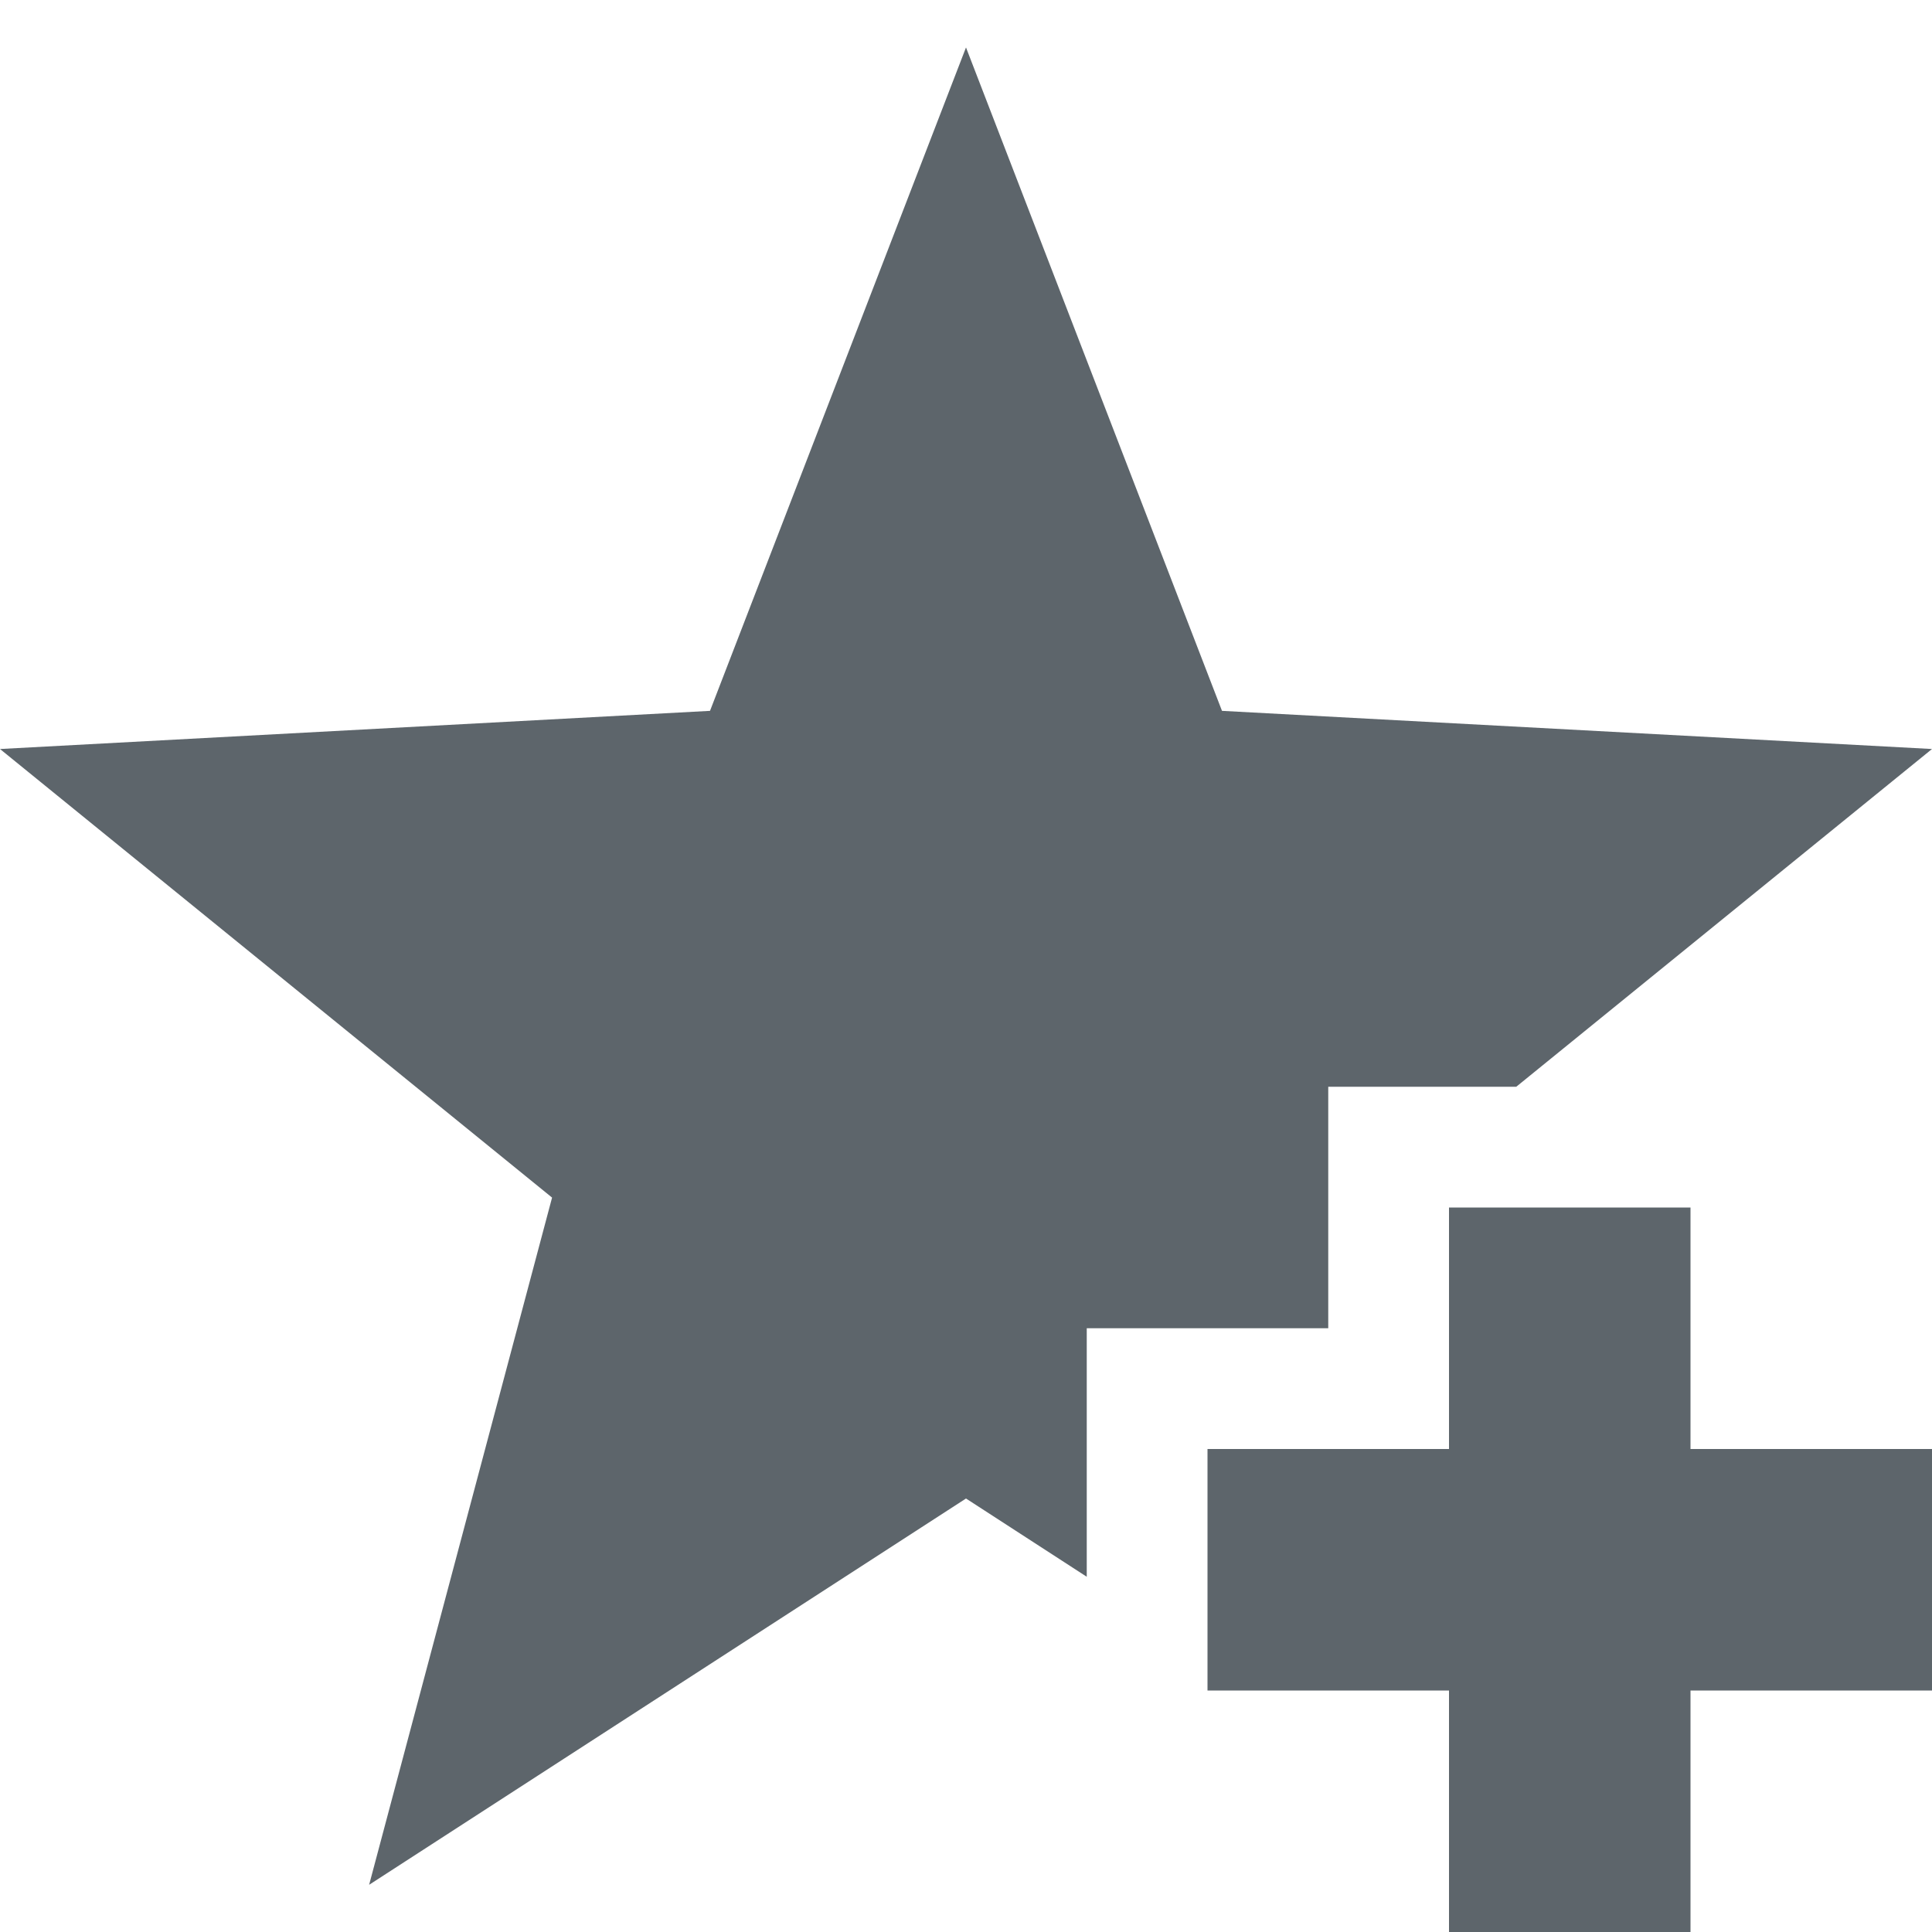
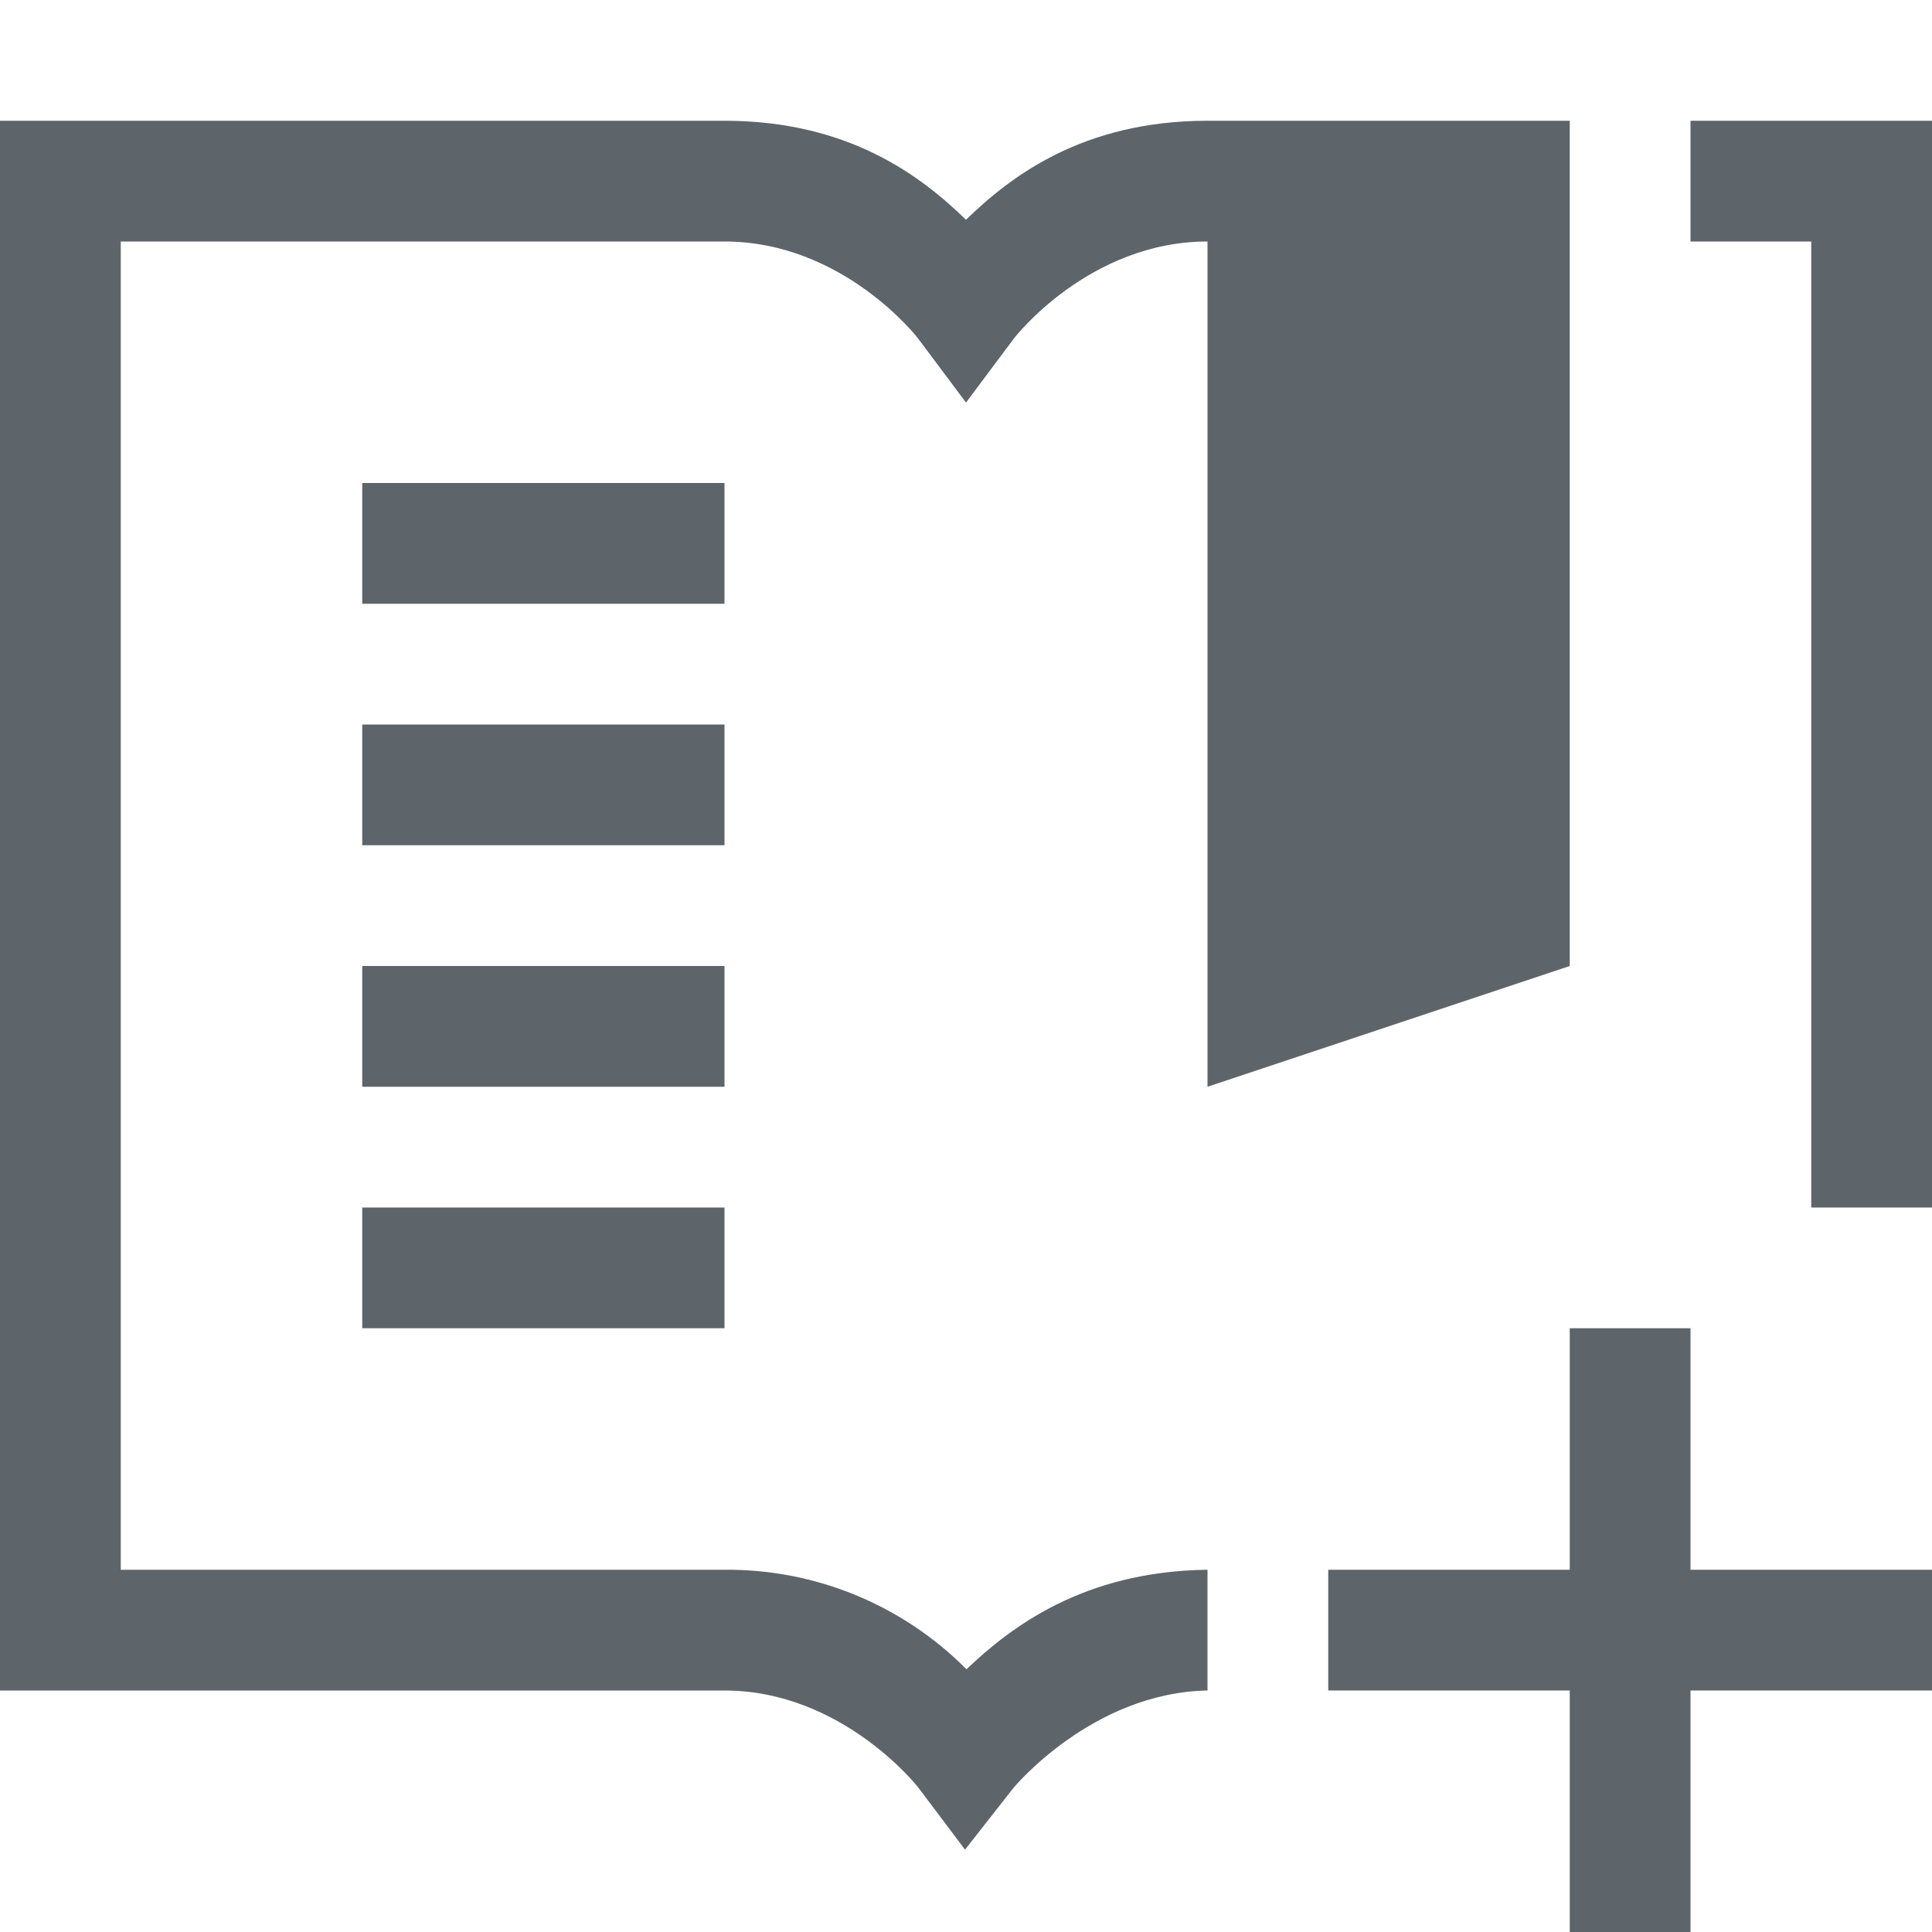
- <svg xmlns="http://www.w3.org/2000/svg" width="16" height="16" enable-background="new">
-   <defs>
-     <filter id="a" color-interpolation-filters="sRGB">
-       <feBlend mode="darken" in2="BackgroundImage" />
-     </filter>
-   </defs>
-   <path style="line-height:normal;-inkscape-font-specification:sans-serif;text-indent:0;text-align:start;text-decoration-line:none;text-transform:none;block-progression:tb;marker:none" d="M8 .393L5.88 5.887 0 6.203l4.572 3.715-1.515 5.691L8 12.41l1 .648V11h2V9h1.557L16 6.203l-5.88-.316L8 .393zM12 10v2h-2v2h2v2h2v-2h2v-2h-2v-2h-2z" color="#000" font-weight="400" font-family="sans-serif" overflow="visible" fill="#5d656b" enable-background="accumulate" />
+ <svg xmlns="http://www.w3.org/2000/svg" height="16" width="16">
+   <g color="#000" font-weight="400" font-family="sans-serif" white-space="normal" fill="#5d656b">
+     <path d="M0 1v13h6c.975 0 1.602.8 1.602.8l.39.518.4-.51s.65-.79 1.608-.808v-1h-.008c-1.025.015-1.624.478-1.988.824A2.791 2.791 0 0 0 6 13H1V2h5c.983 0 1.6.799 1.6.799l.4.535.4-.535S9.017 2 10 2v7l3-1V1h-3c-1.036 0-1.635.465-2 .82C7.635 1.465 7.036 1 6 1zm14 0v1h1v8h1V1zM3 4v1h3V4zm0 2v1h3V6zm0 2v1h3V8zm0 2v1h3v-1z" style="line-height:normal;font-variant-ligatures:none;font-variant-position:normal;font-variant-caps:normal;font-variant-numeric:normal;font-variant-alternates:normal;font-feature-settings:normal;text-indent:0;text-align:start;text-decoration-line:none;text-decoration-style:solid;text-decoration-color:#000;text-transform:none;shape-padding:0;isolation:auto;mix-blend-mode:normal;marker:none" overflow="visible" />
+     <path d="M13 11v2h-2v1h2v2h1v-2h2v-1h-2v-2z" style="line-height:normal;text-indent:0;text-align:start;text-decoration-line:none;text-decoration-style:solid;text-decoration-color:#000;text-transform:none;isolation:auto;mix-blend-mode:normal;marker:none" overflow="visible" />
+   </g>
</svg>
